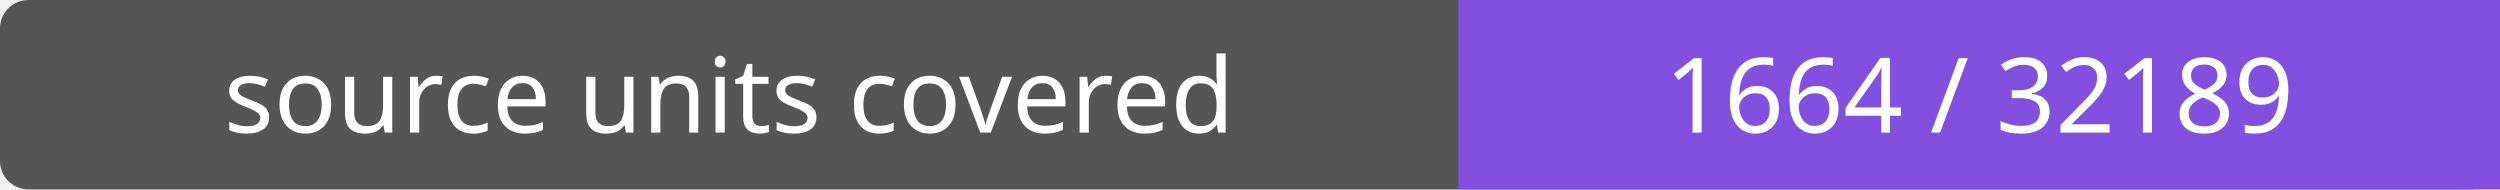
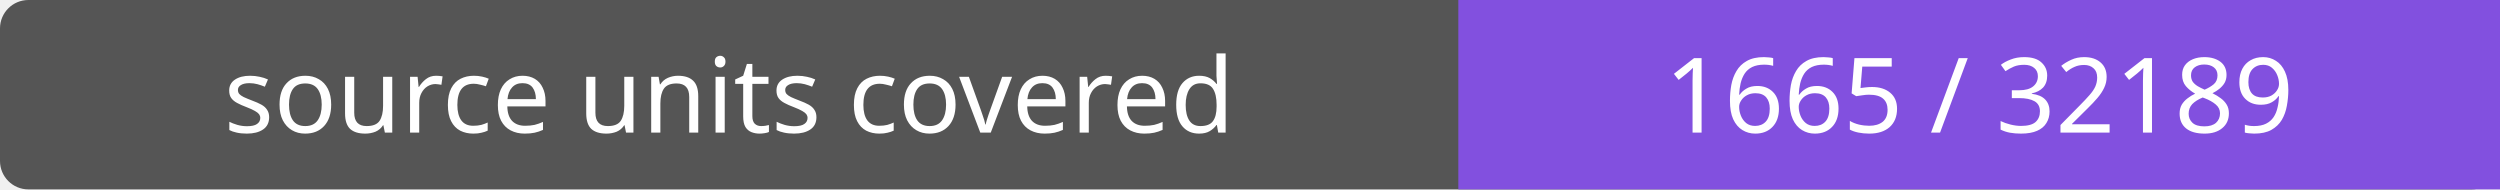
- <svg xmlns="http://www.w3.org/2000/svg" width="264" height="20" role="img" aria-label="source units covered: 1664 / 32189">
+ <svg xmlns="http://www.w3.org/2000/svg" width="264" height="20" role="img" aria-label="source units covered: 1665 / 32189">
  <rect width="264" height="20" rx="3" fill="#555" />
  <path fill="#8250df" d="M154 0h110v20H154z" />
  <g fill="#fff" text-anchor="middle" font-family="Verdana,sans-serif" font-size="11">
    <text x="77.0" y="14">source units covered</text>
-     <text x="209.0" y="14">1664 / 32189</text>
+     <text x="209.0" y="14">1665 / 32189</text>
  </g>
</svg>
